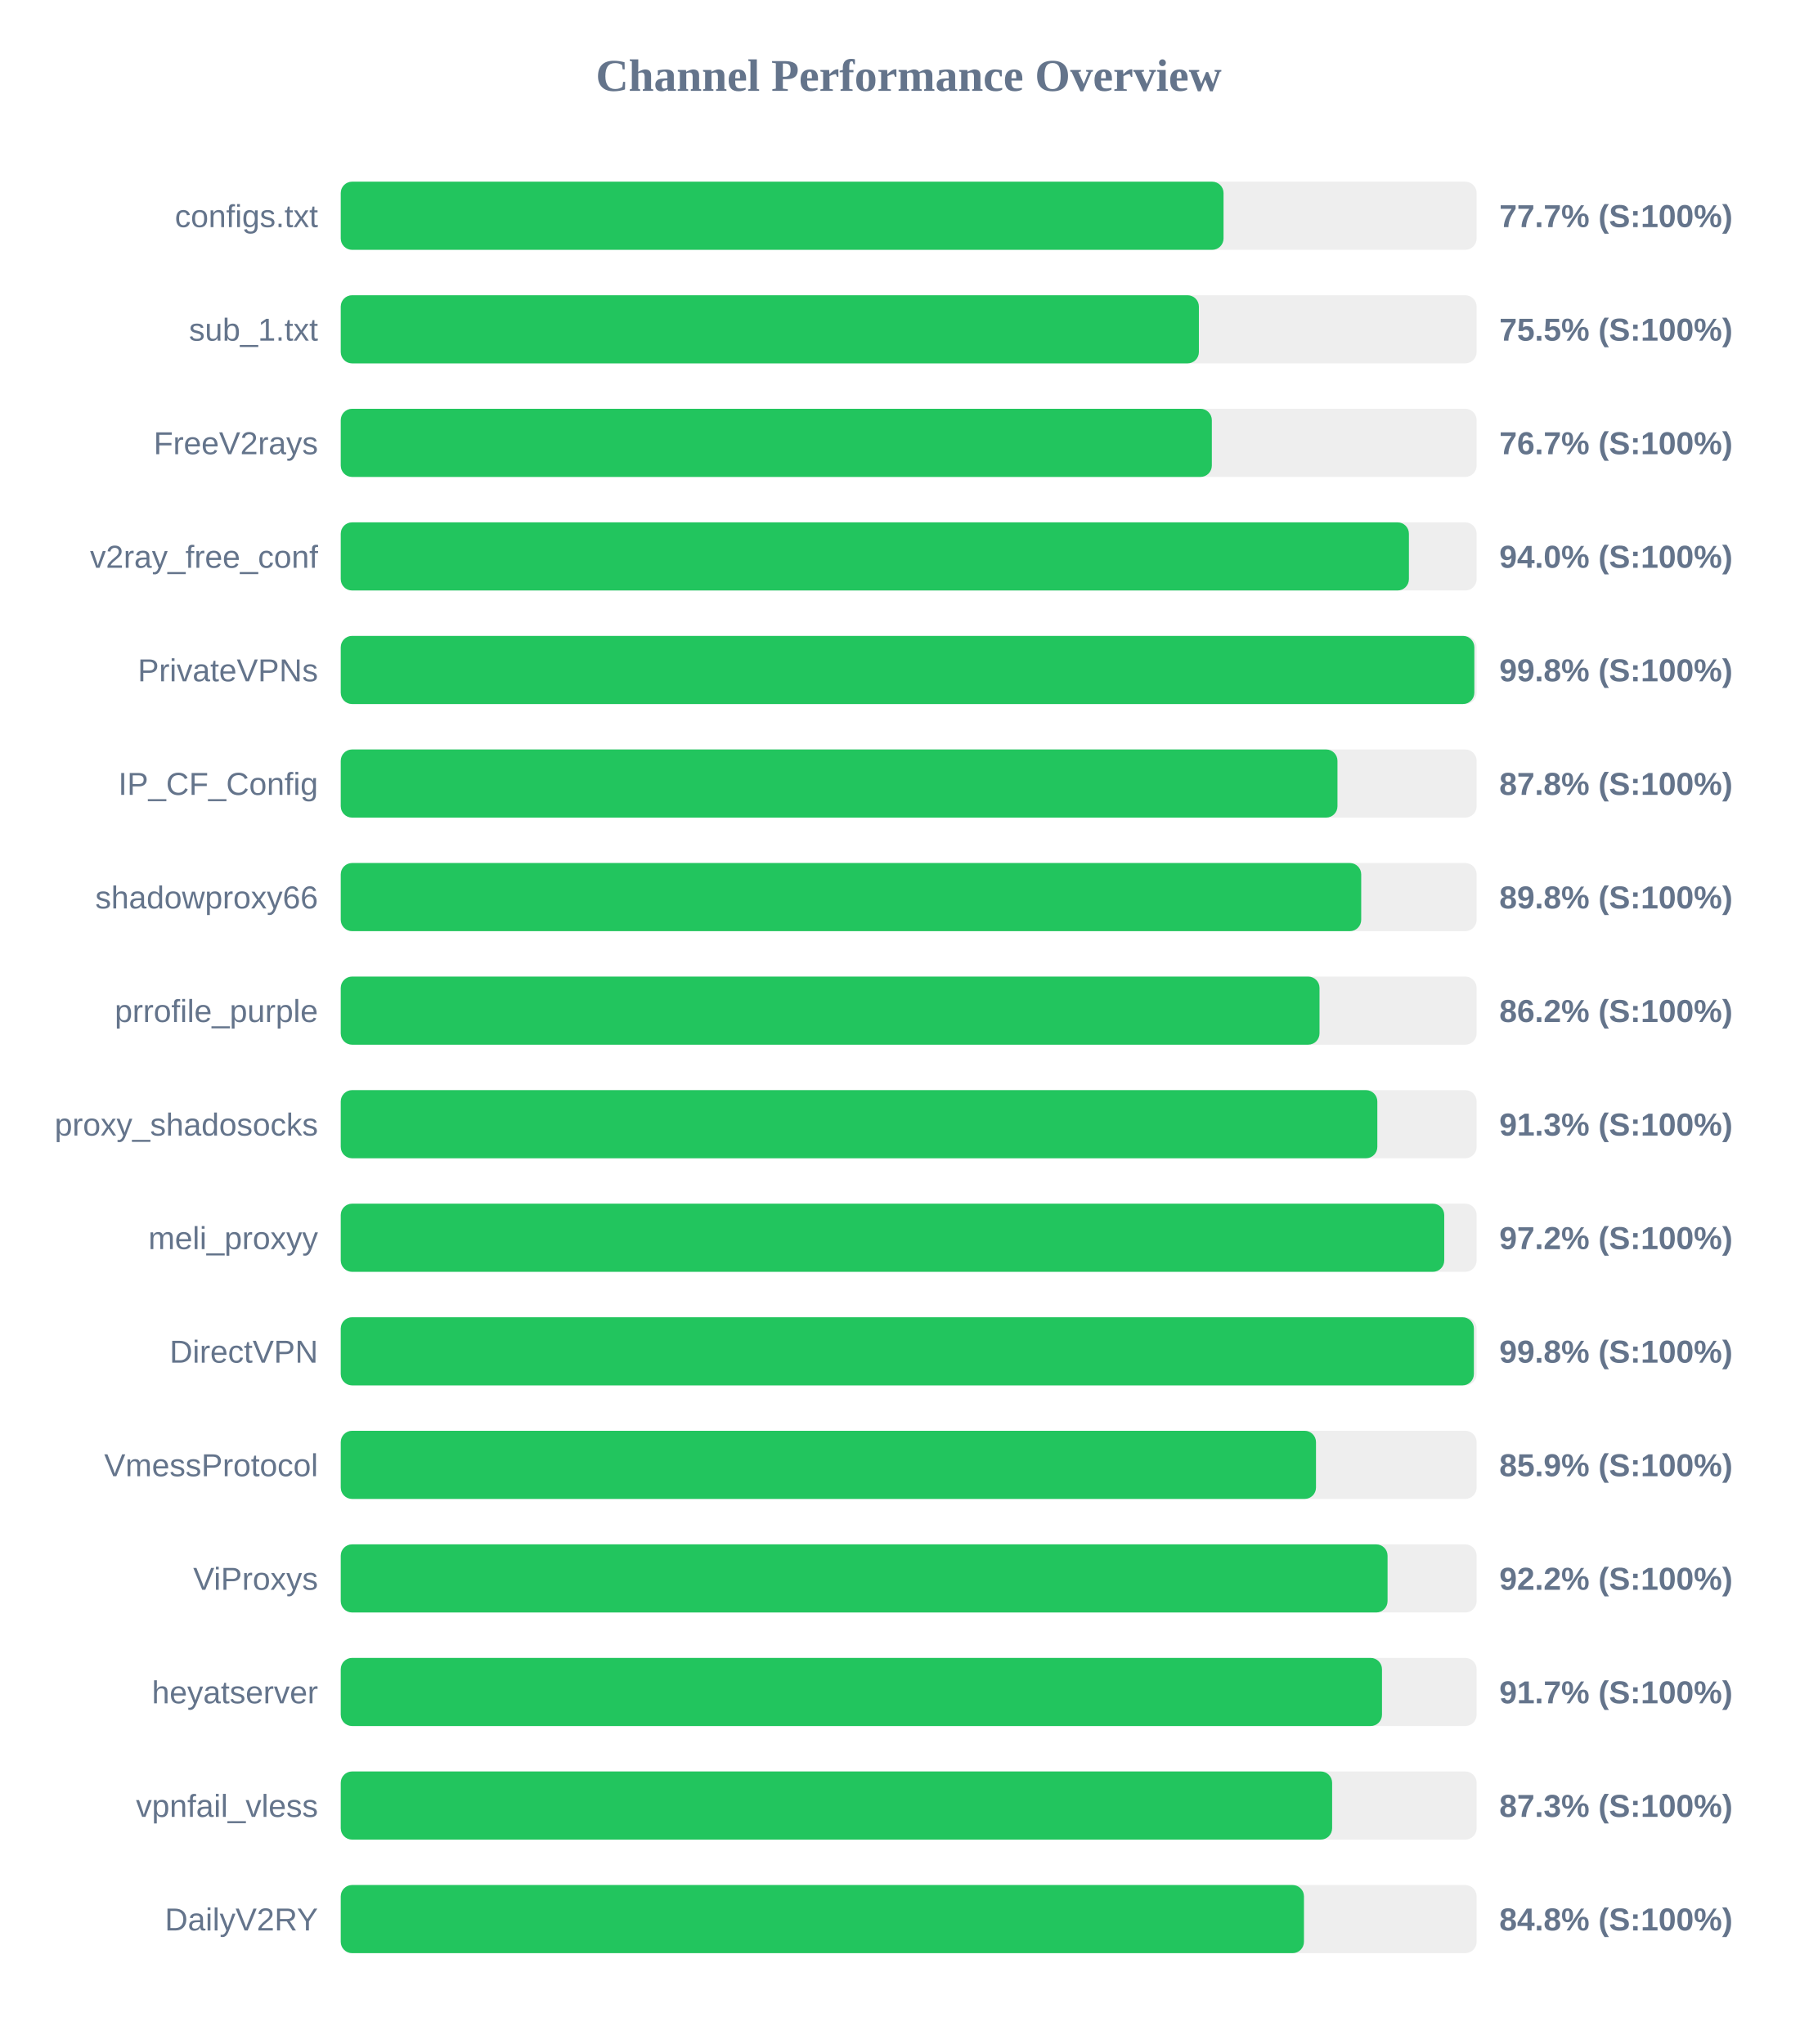
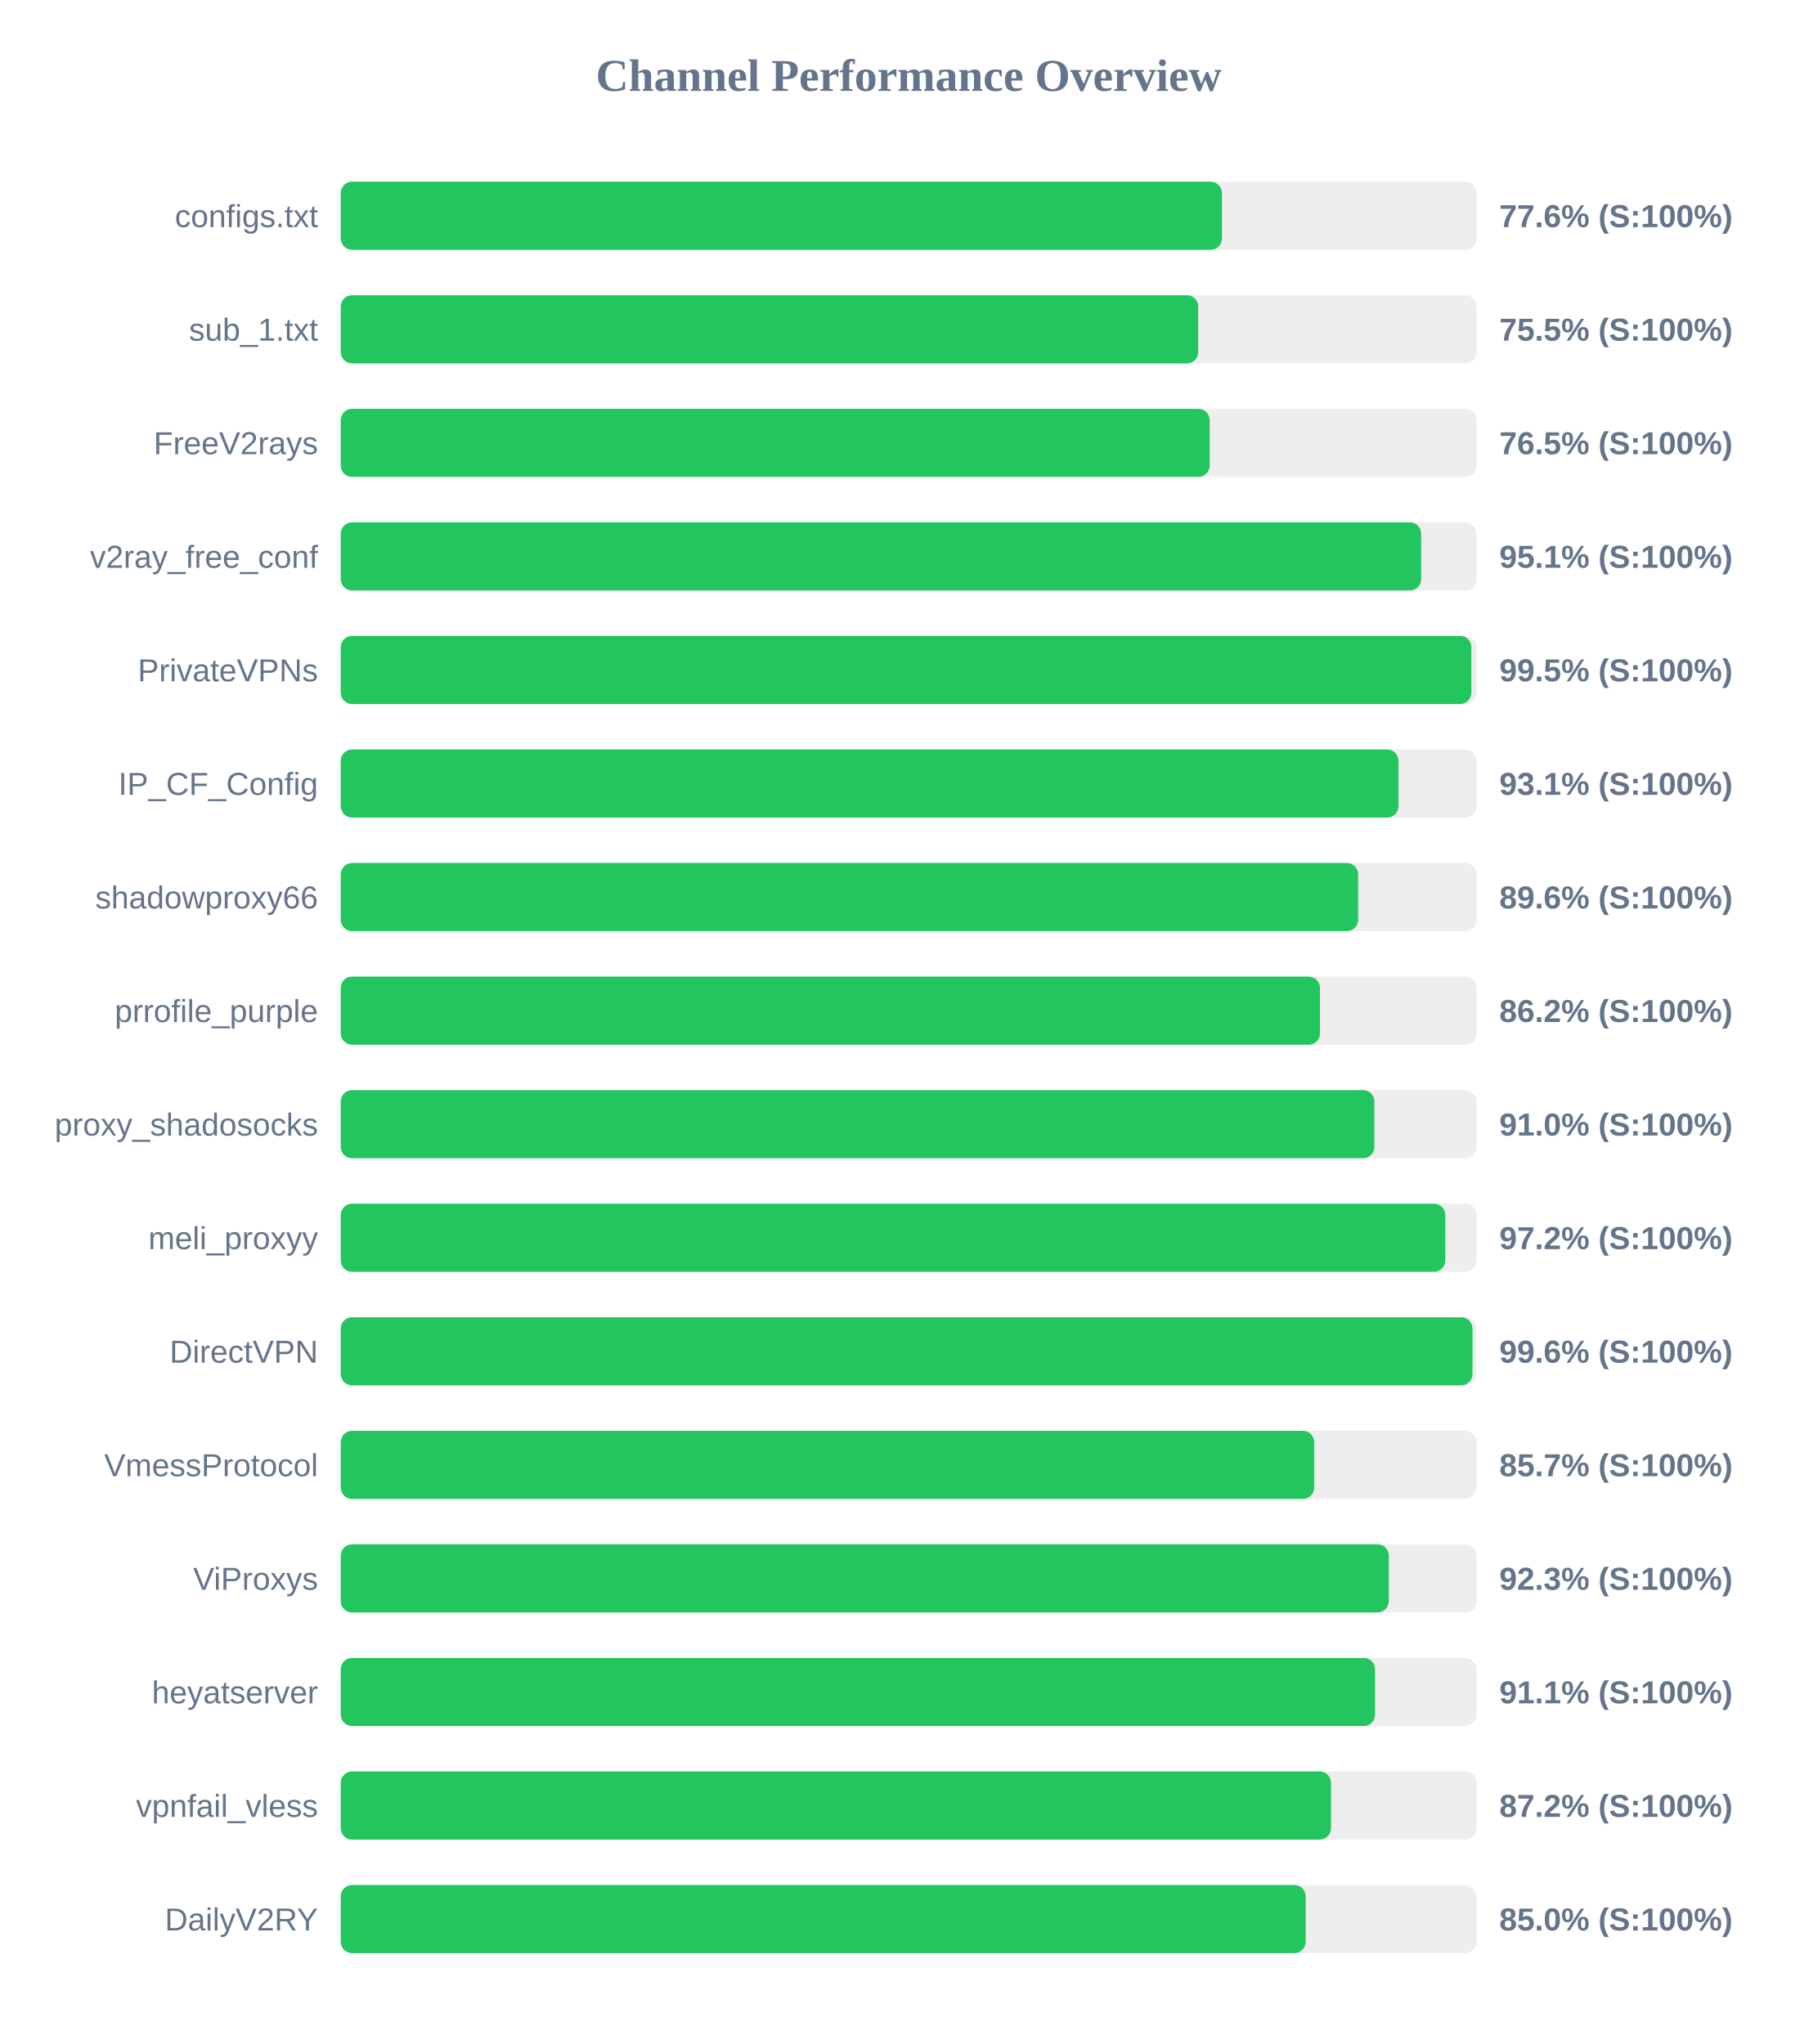
<svg xmlns="http://www.w3.org/2000/svg" width="800" height="900" version="1.1">
  <style>
        .row { font: 14px Arial; fill: #64748b; }
        .score { font: bold 14px Arial; fill: #64748b; }
    </style>
  <text x="400" y="40" text-anchor="middle" font-size="20px" font-weight="bold" fill="#64748b">Channel Performance Overview</text>
  <rect x="150" y="80" width="500" height="30" fill="#eee" rx="5" />
-   <rect x="150" y="80" width="388.6" height="30" fill="#22c55e" rx="5" />
+   <rect x="150" y="80" width="387.9" height="30" fill="#22c55e" rx="5" />
  <text x="140" y="100" text-anchor="end" class="row">configs.txt</text>
-   <text x="660" y="100" text-anchor="start" class="score">77.7% (S:100%)</text>
+   <text x="660" y="100" text-anchor="start" class="score">77.6% (S:100%)</text>
  <rect x="150" y="130" width="500" height="30" fill="#eee" rx="5" />
-   <rect x="150" y="130" width="377.75" height="30" fill="#22c55e" rx="5" />
+   <rect x="150" y="130" width="377.45" height="30" fill="#22c55e" rx="5" />
  <text x="140" y="150" text-anchor="end" class="row">sub_1.txt</text>
  <text x="660" y="150" text-anchor="start" class="score">75.5% (S:100%)</text>
  <rect x="150" y="180" width="500" height="30" fill="#eee" rx="5" />
-   <rect x="150" y="180" width="383.45" height="30" fill="#22c55e" rx="5" />
+   <rect x="150" y="180" width="382.5" height="30" fill="#22c55e" rx="5" />
  <text x="140" y="200" text-anchor="end" class="row">FreeV2rays</text>
-   <text x="660" y="200" text-anchor="start" class="score">76.7% (S:100%)</text>
+   <text x="660" y="200" text-anchor="start" class="score">76.5% (S:100%)</text>
  <rect x="150" y="230" width="500" height="30" fill="#eee" rx="5" />
-   <rect x="150" y="230" width="470.2" height="30" fill="#22c55e" rx="5" />
+   <rect x="150" y="230" width="475.6" height="30" fill="#22c55e" rx="5" />
  <text x="140" y="250" text-anchor="end" class="row">v2ray_free_conf</text>
-   <text x="660" y="250" text-anchor="start" class="score">94.0% (S:100%)</text>
+   <text x="660" y="250" text-anchor="start" class="score">95.1% (S:100%)</text>
  <rect x="150" y="280" width="500" height="30" fill="#eee" rx="5" />
-   <rect x="150" y="280" width="499.0" height="30" fill="#22c55e" rx="5" />
+   <rect x="150" y="280" width="497.7" height="30" fill="#22c55e" rx="5" />
  <text x="140" y="300" text-anchor="end" class="row">PrivateVPNs</text>
-   <text x="660" y="300" text-anchor="start" class="score">99.8% (S:100%)</text>
+   <text x="660" y="300" text-anchor="start" class="score">99.5% (S:100%)</text>
  <rect x="150" y="330" width="500" height="30" fill="#eee" rx="5" />
-   <rect x="150" y="330" width="438.75" height="30" fill="#22c55e" rx="5" />
+   <rect x="150" y="330" width="465.6" height="30" fill="#22c55e" rx="5" />
  <text x="140" y="350" text-anchor="end" class="row">IP_CF_Config</text>
-   <text x="660" y="350" text-anchor="start" class="score">87.8% (S:100%)</text>
+   <text x="660" y="350" text-anchor="start" class="score">93.1% (S:100%)</text>
  <rect x="150" y="380" width="500" height="30" fill="#eee" rx="5" />
-   <rect x="150" y="380" width="449.2" height="30" fill="#22c55e" rx="5" />
+   <rect x="150" y="380" width="447.85" height="30" fill="#22c55e" rx="5" />
  <text x="140" y="400" text-anchor="end" class="row">shadowproxy66</text>
-   <text x="660" y="400" text-anchor="start" class="score">89.8% (S:100%)</text>
+   <text x="660" y="400" text-anchor="start" class="score">89.6% (S:100%)</text>
  <rect x="150" y="430" width="500" height="30" fill="#eee" rx="5" />
-   <rect x="150" y="430" width="430.85" height="30" fill="#22c55e" rx="5" />
+   <rect x="150" y="430" width="431.05" height="30" fill="#22c55e" rx="5" />
  <text x="140" y="450" text-anchor="end" class="row">prrofile_purple</text>
  <text x="660" y="450" text-anchor="start" class="score">86.2% (S:100%)</text>
  <rect x="150" y="480" width="500" height="30" fill="#eee" rx="5" />
-   <rect x="150" y="480" width="456.3" height="30" fill="#22c55e" rx="5" />
+   <rect x="150" y="480" width="455.0" height="30" fill="#22c55e" rx="5" />
  <text x="140" y="500" text-anchor="end" class="row">proxy_shadosocks</text>
-   <text x="660" y="500" text-anchor="start" class="score">91.3% (S:100%)</text>
+   <text x="660" y="500" text-anchor="start" class="score">91.0% (S:100%)</text>
  <rect x="150" y="530" width="500" height="30" fill="#eee" rx="5" />
-   <rect x="150" y="530" width="485.75" height="30" fill="#22c55e" rx="5" />
+   <rect x="150" y="530" width="486.2" height="30" fill="#22c55e" rx="5" />
  <text x="140" y="550" text-anchor="end" class="row">meli_proxyy</text>
  <text x="660" y="550" text-anchor="start" class="score">97.2% (S:100%)</text>
  <rect x="150" y="580" width="500" height="30" fill="#eee" rx="5" />
-   <rect x="150" y="580" width="498.8" height="30" fill="#22c55e" rx="5" />
+   <rect x="150" y="580" width="498.2" height="30" fill="#22c55e" rx="5" />
  <text x="140" y="600" text-anchor="end" class="row">DirectVPN</text>
-   <text x="660" y="600" text-anchor="start" class="score">99.8% (S:100%)</text>
+   <text x="660" y="600" text-anchor="start" class="score">99.6% (S:100%)</text>
  <rect x="150" y="630" width="500" height="30" fill="#eee" rx="5" />
-   <rect x="150" y="630" width="429.3" height="30" fill="#22c55e" rx="5" />
+   <rect x="150" y="630" width="428.5" height="30" fill="#22c55e" rx="5" />
  <text x="140" y="650" text-anchor="end" class="row">VmessProtocol</text>
-   <text x="660" y="650" text-anchor="start" class="score">85.9% (S:100%)</text>
+   <text x="660" y="650" text-anchor="start" class="score">85.7% (S:100%)</text>
  <rect x="150" y="680" width="500" height="30" fill="#eee" rx="5" />
-   <rect x="150" y="680" width="460.8" height="30" fill="#22c55e" rx="5" />
+   <rect x="150" y="680" width="461.35" height="30" fill="#22c55e" rx="5" />
  <text x="140" y="700" text-anchor="end" class="row">ViProxys</text>
-   <text x="660" y="700" text-anchor="start" class="score">92.2% (S:100%)</text>
+   <text x="660" y="700" text-anchor="start" class="score">92.3% (S:100%)</text>
  <rect x="150" y="730" width="500" height="30" fill="#eee" rx="5" />
-   <rect x="150" y="730" width="458.35" height="30" fill="#22c55e" rx="5" />
+   <rect x="150" y="730" width="455.3" height="30" fill="#22c55e" rx="5" />
  <text x="140" y="750" text-anchor="end" class="row">heyatserver</text>
-   <text x="660" y="750" text-anchor="start" class="score">91.7% (S:100%)</text>
+   <text x="660" y="750" text-anchor="start" class="score">91.1% (S:100%)</text>
  <rect x="150" y="780" width="500" height="30" fill="#eee" rx="5" />
-   <rect x="150" y="780" width="436.4" height="30" fill="#22c55e" rx="5" />
+   <rect x="150" y="780" width="435.9" height="30" fill="#22c55e" rx="5" />
  <text x="140" y="800" text-anchor="end" class="row">vpnfail_vless</text>
-   <text x="660" y="800" text-anchor="start" class="score">87.3% (S:100%)</text>
+   <text x="660" y="800" text-anchor="start" class="score">87.2% (S:100%)</text>
  <rect x="150" y="830" width="500" height="30" fill="#eee" rx="5" />
-   <rect x="150" y="830" width="424.0" height="30" fill="#22c55e" rx="5" />
+   <rect x="150" y="830" width="424.75" height="30" fill="#22c55e" rx="5" />
  <text x="140" y="850" text-anchor="end" class="row">DailyV2RY</text>
-   <text x="660" y="850" text-anchor="start" class="score">84.8% (S:100%)</text>
+   <text x="660" y="850" text-anchor="start" class="score">85.0% (S:100%)</text>
</svg>
